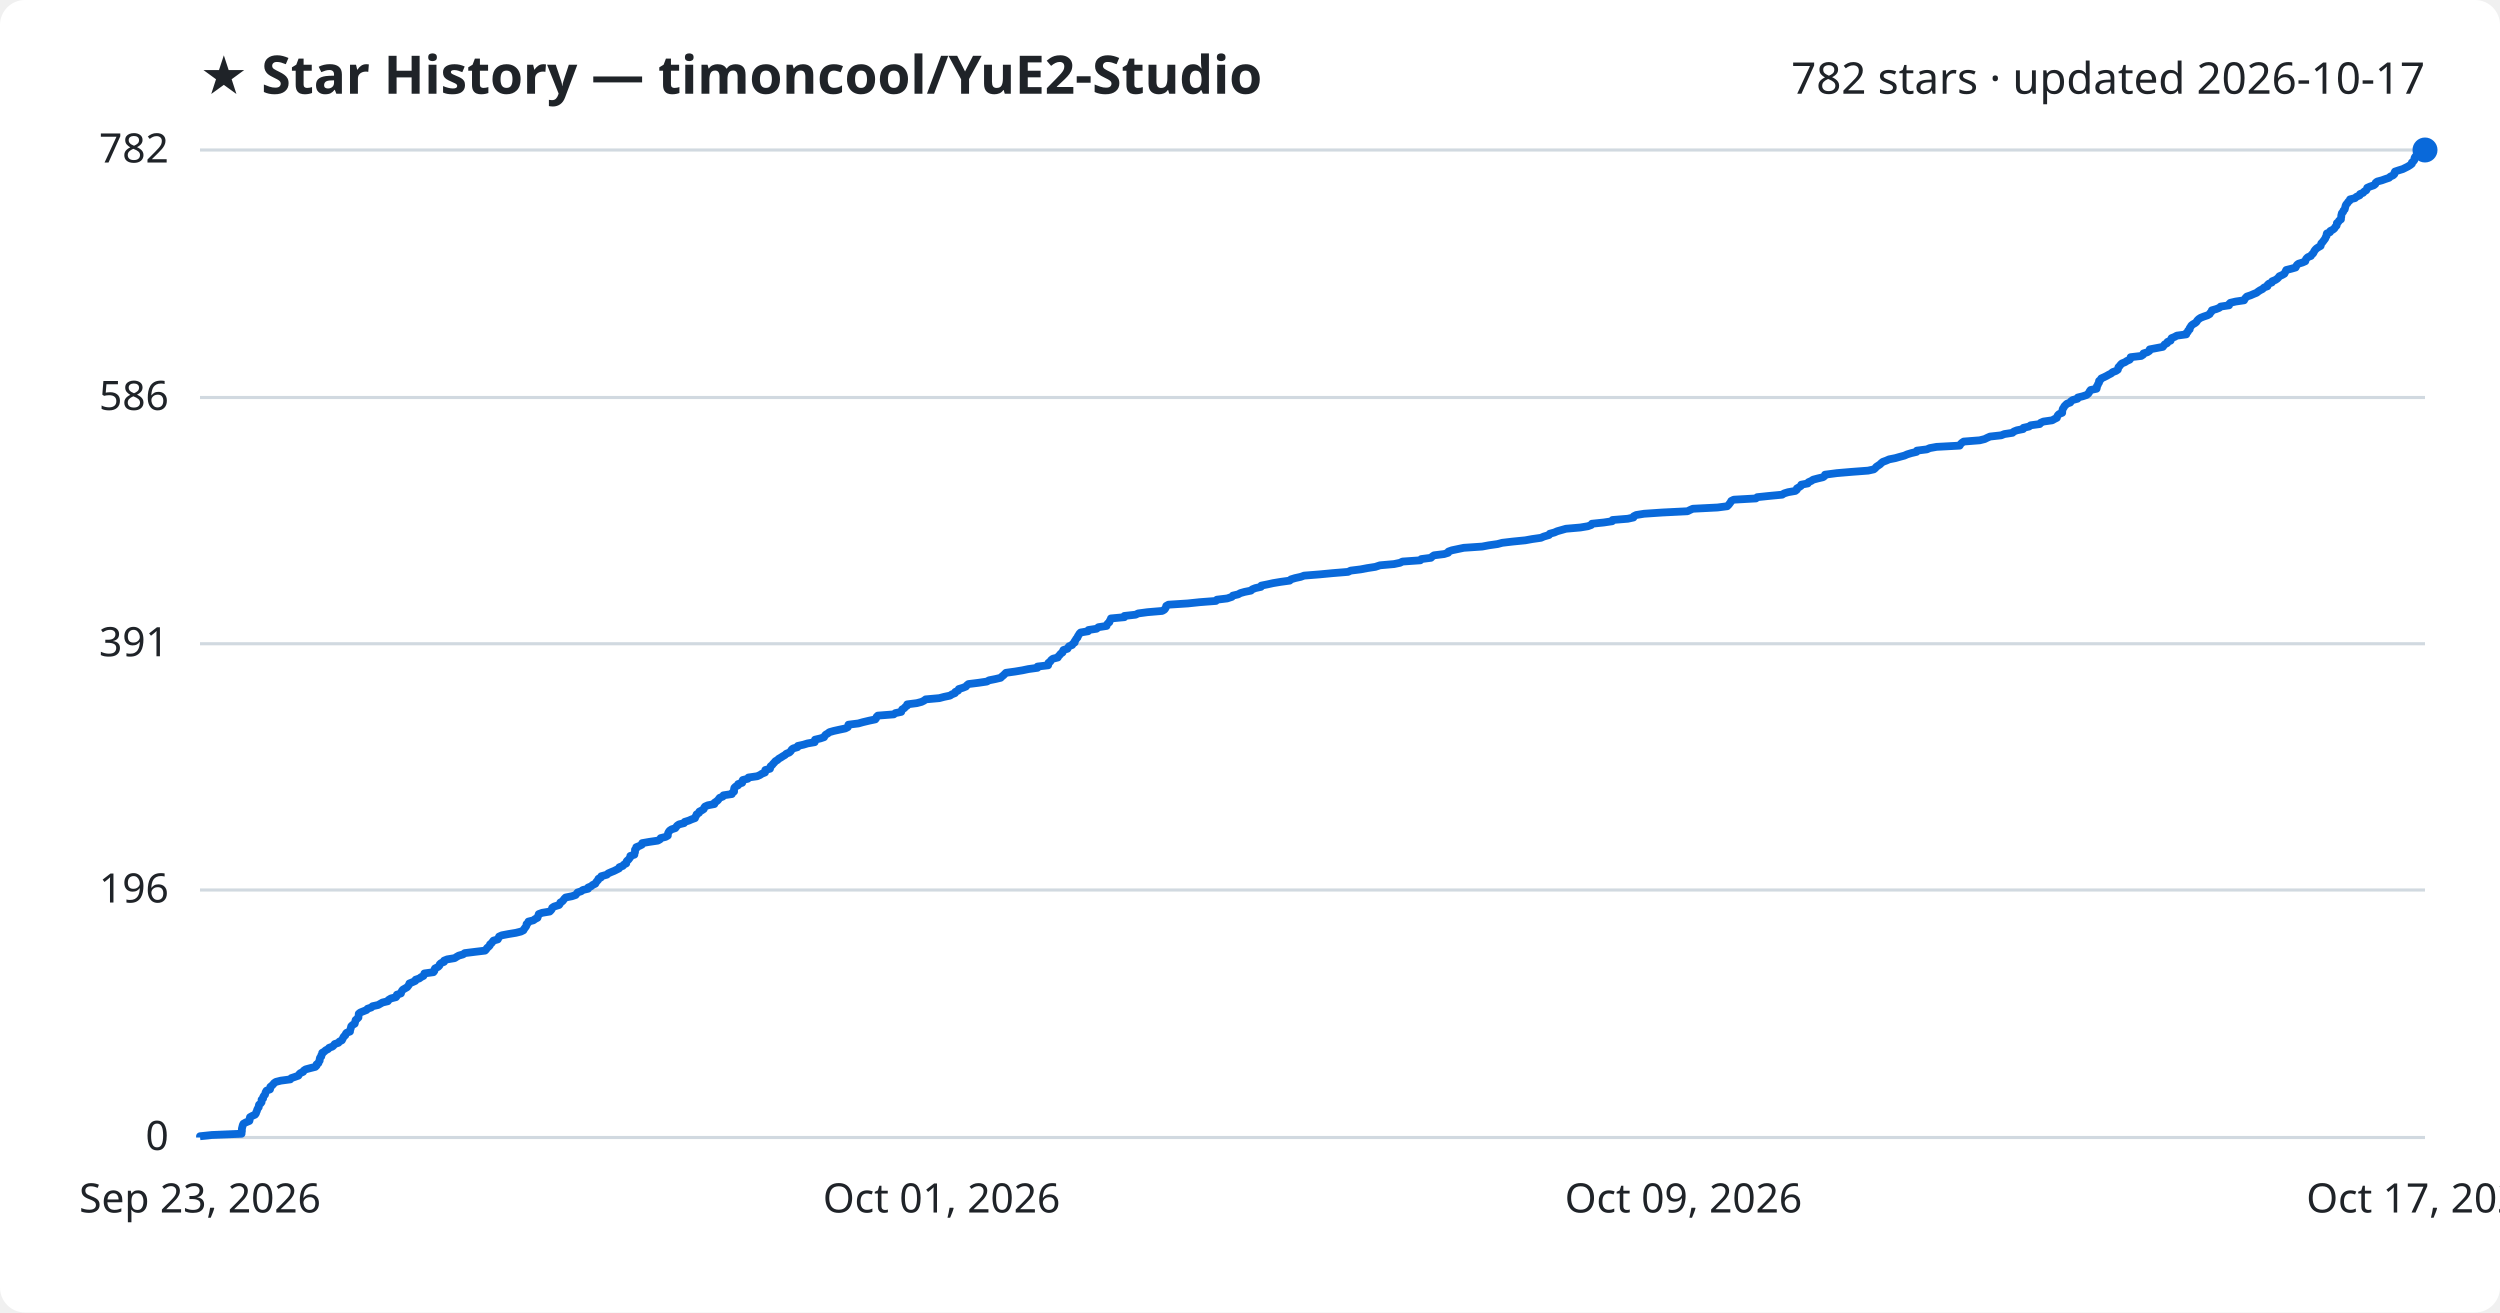
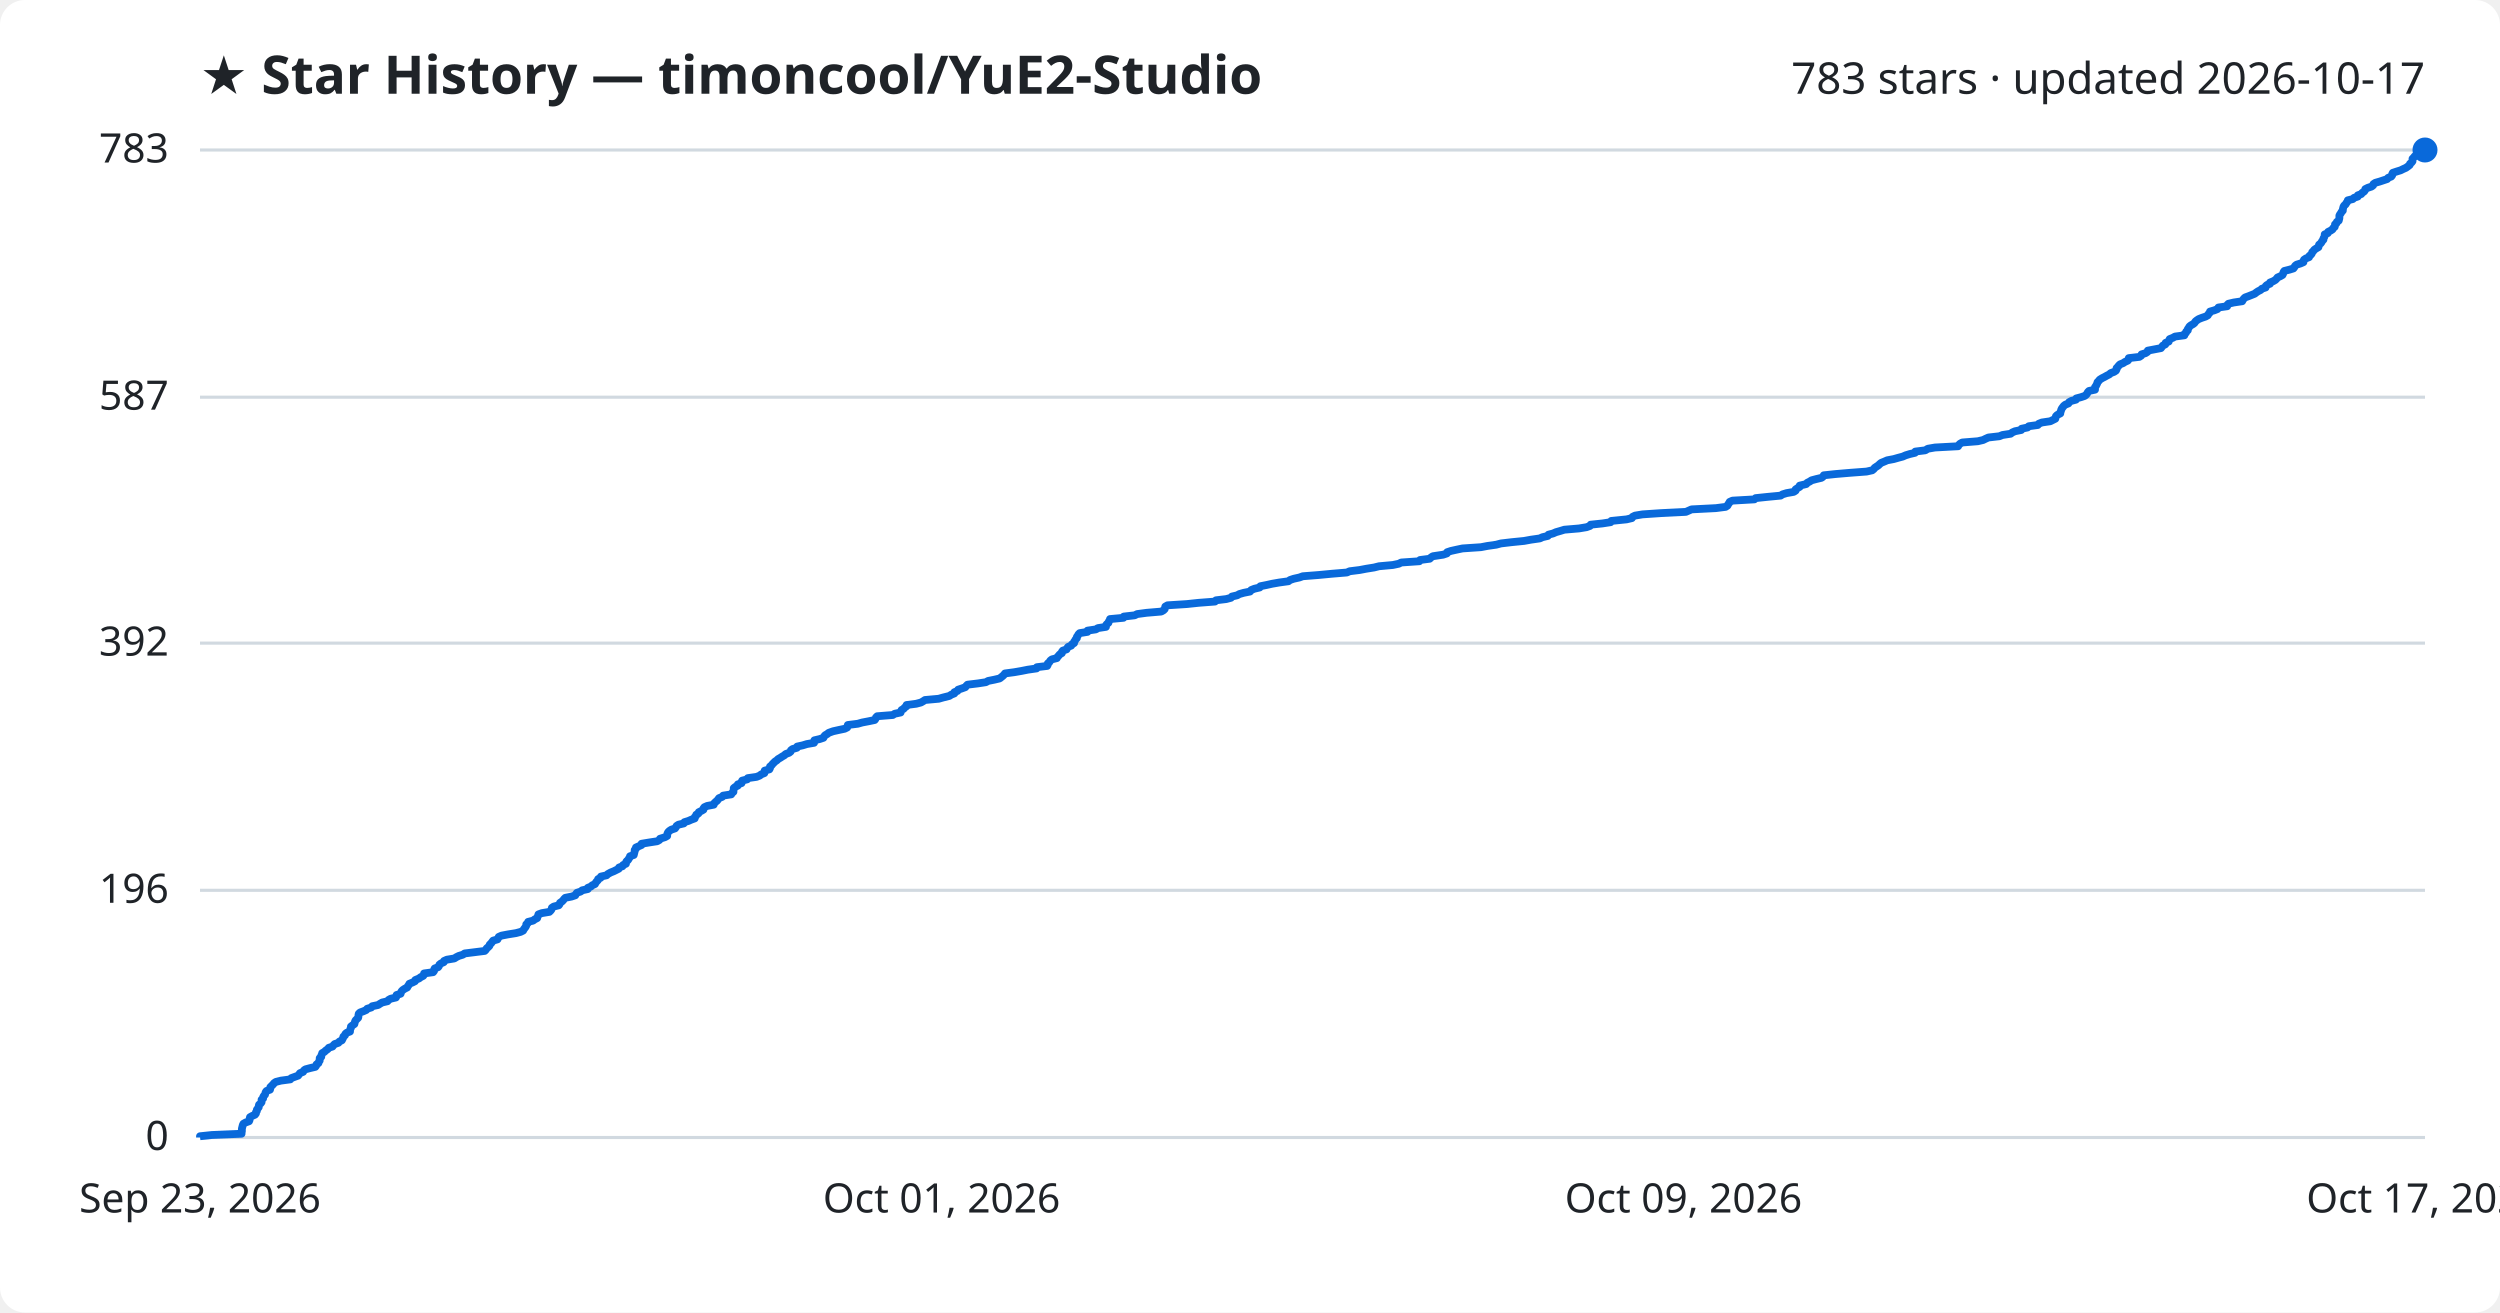
<svg xmlns="http://www.w3.org/2000/svg" viewBox="0 0 800 420" font-family="Segoe UI, sans-serif">
  <rect width="800" height="420" fill="#ffffff" rx="8" />
  <text x="64" y="30" fill="#1f2328" font-size="17" font-weight="700">★ Star History — timoncool/YuE2-Studio</text>
-   <text x="776" y="30" fill="#1f2328" font-size="14" text-anchor="end">782 stars · updated 2026-10-17</text>
+   <text x="776" y="30" fill="#1f2328" font-size="14" text-anchor="end">783 stars · updated 2026-10-17</text>
  <line x1="64" y1="364.0" x2="776" y2="364.0" stroke="#d1d9e0" stroke-width="1" />
  <text x="54" y="368.0" fill="#1f2328" font-size="13" text-anchor="end">0</text>
-   <line x1="64" y1="284.8" x2="776" y2="284.8" stroke="#d1d9e0" stroke-width="1" />
-   <text x="54" y="288.8" fill="#1f2328" font-size="13" text-anchor="end">196</text>
-   <line x1="64" y1="206.0" x2="776" y2="206.0" stroke="#d1d9e0" stroke-width="1" />
-   <text x="54" y="210.0" fill="#1f2328" font-size="13" text-anchor="end">391</text>
-   <line x1="64" y1="127.2" x2="776" y2="127.2" stroke="#d1d9e0" stroke-width="1" />
-   <text x="54" y="131.2" fill="#1f2328" font-size="13" text-anchor="end">586</text>
+   <line x1="64" y1="284.9" x2="776" y2="284.9" stroke="#d1d9e0" stroke-width="1" />
+   <text x="54" y="288.9" fill="#1f2328" font-size="13" text-anchor="end">196</text>
+   <line x1="64" y1="205.8" x2="776" y2="205.8" stroke="#d1d9e0" stroke-width="1" />
+   <text x="54" y="209.8" fill="#1f2328" font-size="13" text-anchor="end">392</text>
+   <line x1="64" y1="127.1" x2="776" y2="127.1" stroke="#d1d9e0" stroke-width="1" />
+   <text x="54" y="131.1" fill="#1f2328" font-size="13" text-anchor="end">587</text>
  <line x1="64" y1="48.0" x2="776" y2="48.0" stroke="#d1d9e0" stroke-width="1" />
-   <text x="54" y="52.0" fill="#1f2328" font-size="13" text-anchor="end">782</text>
-   <path d="M64.0,364.0 L64.0,363.6 L67.8,363.2 L77.3,362.8 L77.3,362.4 L77.4,362.0 L77.4,361.6 L77.4,361.2 L77.5,360.8 L77.6,360.4 L77.7,360.0 L77.9,359.6 L78.6,359.2 L79.8,358.7 L79.9,358.3 L79.9,357.9 L80.0,357.5 L80.7,357.1 L81.6,356.7 L81.9,356.3 L82.0,355.9 L82.2,355.5 L82.3,355.1 L82.5,354.7 L82.8,354.3 L82.8,353.9 L82.9,353.5 L83.4,353.1 L83.7,352.7 L83.7,352.3 L83.7,351.9 L84.2,351.5 L84.2,351.1 L84.4,350.7 L84.8,350.3 L84.9,349.9 L85.0,349.5 L85.3,349.0 L86.4,348.6 L86.5,348.2 L86.5,347.8 L87.0,347.4 L87.4,347.0 L87.7,346.6 L88.3,346.2 L89.9,345.8 L92.9,345.4 L93.2,345.0 L94.4,344.6 L95.5,344.2 L95.7,343.8 L96.1,343.4 L97.0,343.0 L97.2,342.6 L97.8,342.2 L99.3,341.8 L100.9,341.4 L101.3,341.0 L101.3,340.6 L101.9,340.2 L102.0,339.8 L102.3,339.4 L102.3,338.9 L102.4,338.5 L102.8,338.1 L102.8,337.7 L103.1,337.3 L103.1,336.9 L103.8,336.5 L104.2,336.1 L105.0,335.7 L105.3,335.3 L106.4,334.9 L106.8,334.5 L107.1,334.1 L108.3,333.7 L108.6,333.3 L109.4,332.9 L109.6,332.5 L109.8,332.1 L110.0,331.7 L110.5,331.3 L110.6,330.9 L110.9,330.5 L112.0,330.1 L112.0,329.7 L112.2,329.2 L112.3,328.8 L112.4,328.4 L112.8,328.0 L113.5,327.6 L113.6,327.2 L113.7,326.8 L113.8,326.4 L114.3,326.0 L114.7,325.6 L114.7,325.2 L114.8,324.8 L114.8,324.4 L115.3,324.0 L116.3,323.6 L117.3,323.2 L117.6,322.8 L118.8,322.4 L119.2,322.0 L121.0,321.6 L121.7,321.2 L122.4,320.8 L124.1,320.4 L124.3,320.0 L125.1,319.5 L126.7,319.1 L127.0,318.7 L127.0,318.3 L128.3,317.9 L128.4,317.5 L128.6,317.1 L128.9,316.7 L129.6,316.3 L130.3,315.9 L130.6,315.5 L130.9,315.1 L131.0,314.7 L132.0,314.3 L132.9,313.9 L133.0,313.5 L134.2,313.1 L134.7,312.7 L135.5,312.3 L135.7,311.9 L135.8,311.5 L138.7,311.1 L139.0,310.7 L139.0,310.3 L139.2,309.9 L140.2,309.4 L140.6,309.0 L140.7,308.6 L141.1,308.2 L142.1,307.8 L142.1,307.4 L143.1,307.0 L145.5,306.6 L146.1,306.2 L146.8,305.8 L148.2,305.4 L148.7,305.0 L151.9,304.6 L155.2,304.2 L155.6,303.8 L155.8,303.4 L156.3,303.0 L156.7,302.6 L156.8,302.2 L157.3,301.8 L157.6,301.4 L157.9,301.0 L159.3,300.6 L159.5,300.2 L159.7,299.7 L160.6,299.3 L162.7,298.9 L165.1,298.5 L166.7,298.1 L167.5,297.7 L167.7,297.3 L168.0,296.9 L168.3,296.5 L168.5,296.1 L168.5,295.7 L169.0,295.3 L169.1,294.9 L170.7,294.5 L171.2,294.1 L172.0,293.7 L172.1,293.3 L172.3,292.9 L172.4,292.5 L173.5,292.1 L175.9,291.7 L176.3,291.3 L176.6,290.9 L176.7,290.5 L177.3,290.1 L178.9,289.6 L179.2,289.2 L179.3,288.8 L180.0,288.4 L180.3,288.0 L180.6,287.6 L181.0,287.2 L183.0,286.8 L184.2,286.4 L184.5,286.0 L184.8,285.6 L186.0,285.2 L186.5,284.8 L188.2,284.4 L188.2,284.0 L189.2,283.6 L189.6,283.2 L190.5,282.8 L190.7,282.4 L191.0,282.0 L191.4,281.6 L191.5,281.2 L192.3,280.8 L192.4,280.4 L194.2,279.9 L194.6,279.5 L195.5,279.1 L196.5,278.7 L197.3,278.3 L198.1,277.9 L198.2,277.5 L199.3,277.1 L199.6,276.7 L200.4,276.3 L200.4,275.9 L200.6,275.5 L201.1,275.1 L201.4,274.7 L201.7,274.3 L201.7,273.9 L203.0,273.5 L203.0,273.1 L203.2,272.7 L203.2,272.3 L203.2,271.9 L203.6,271.5 L203.6,271.1 L204.6,270.7 L205.4,270.3 L205.5,269.8 L207.8,269.4 L210.5,269.0 L211.2,268.6 L211.4,268.2 L213.0,267.8 L213.7,267.4 L213.7,267.0 L213.8,266.6 L214.0,266.2 L214.3,265.8 L214.9,265.4 L216.1,265.0 L216.4,264.6 L216.7,264.2 L217.3,263.8 L218.9,263.4 L219.1,263.0 L220.4,262.6 L221.3,262.2 L222.4,261.8 L222.5,261.4 L222.8,261.0 L222.9,260.6 L223.7,260.1 L223.8,259.7 L224.6,259.3 L225.2,258.9 L225.3,258.5 L225.6,258.1 L226.5,257.7 L228.6,257.3 L228.6,256.9 L229.2,256.5 L229.7,256.1 L230.0,255.7 L230.3,255.3 L231.3,254.9 L231.5,254.5 L234.2,254.1 L234.3,253.7 L234.9,253.3 L234.9,252.9 L234.9,252.5 L235.0,252.1 L235.4,251.7 L236.2,251.3 L236.2,250.9 L237.5,250.5 L237.5,250.0 L237.7,249.6 L239.3,249.2 L239.5,248.8 L242.3,248.4 L243.2,248.0 L243.8,247.6 L244.8,247.2 L244.8,246.8 L244.9,246.4 L246.4,246.0 L246.5,245.6 L246.6,245.2 L247.1,244.8 L247.4,244.4 L247.8,244.0 L248.1,243.6 L248.8,243.2 L249.2,242.8 L249.9,242.4 L250.5,242.0 L251.2,241.6 L251.6,241.2 L252.6,240.8 L253.1,240.3 L253.3,239.9 L253.8,239.5 L255.2,239.1 L255.3,238.7 L257.1,238.3 L258.4,237.9 L260.7,237.5 L260.8,237.1 L260.8,236.7 L262.5,236.3 L263.7,235.9 L263.9,235.5 L264.2,235.1 L264.9,234.7 L265.4,234.3 L266.8,233.9 L268.6,233.5 L270.5,233.1 L271.3,232.7 L271.4,232.3 L271.5,231.9 L274.7,231.5 L276.1,231.1 L278.2,230.6 L280.1,230.2 L280.4,229.8 L280.5,229.4 L280.9,229.0 L286.0,228.6 L286.5,228.2 L288.4,227.8 L288.5,227.4 L288.7,227.0 L289.4,226.6 L289.7,226.2 L290.3,225.8 L290.3,225.4 L293.4,225.0 L294.9,224.6 L295.7,224.2 L296.2,223.8 L300.6,223.4 L302.1,223.0 L304.0,222.6 L304.6,222.2 L305.6,221.8 L305.7,221.4 L306.6,221.0 L306.8,220.5 L308.1,220.1 L309.1,219.7 L309.4,219.3 L309.9,218.9 L313.1,218.5 L315.8,218.1 L316.5,217.7 L318.5,217.3 L320.2,216.9 L320.6,216.5 L321.1,216.1 L321.5,215.7 L321.9,215.3 L324.8,214.9 L327.2,214.5 L329.1,214.1 L332.0,213.7 L332.0,213.3 L335.4,212.9 L335.5,212.5 L335.5,212.1 L336.1,211.7 L336.3,211.3 L336.9,210.8 L338.5,210.4 L338.7,210.0 L339.1,209.6 L339.4,209.2 L340.0,208.8 L340.1,208.4 L340.3,208.0 L341.6,207.6 L341.8,207.2 L342.1,206.8 L343.1,206.4 L343.3,206.0 L343.9,205.6 L343.9,205.2 L344.2,204.8 L344.4,204.4 L344.8,204.0 L344.9,203.6 L345.2,203.2 L345.4,202.8 L345.8,202.4 L348.2,202.0 L348.3,201.6 L350.9,201.2 L351.5,200.7 L354.1,200.3 L354.2,199.9 L354.5,199.5 L355.0,199.1 L355.1,198.7 L355.4,198.3 L355.5,197.9 L359.8,197.5 L359.8,197.1 L363.4,196.7 L364.2,196.3 L367.2,195.9 L371.9,195.5 L372.6,195.1 L372.9,194.7 L373.1,194.3 L373.2,193.9 L373.9,193.5 L380.1,193.1 L383.9,192.7 L389.1,192.3 L389.4,191.9 L392.7,191.5 L394.2,191.0 L394.5,190.6 L396.2,190.2 L396.9,189.8 L398.3,189.4 L400.3,189.0 L400.7,188.6 L401.7,188.2 L403.5,187.8 L403.6,187.4 L405.6,187.0 L407.4,186.6 L409.8,186.2 L412.7,185.8 L413.1,185.4 L414.4,185.0 L416.2,184.6 L417.3,184.2 L422.3,183.8 L426.5,183.4 L431.4,183.0 L432.2,182.6 L435.4,182.2 L437.5,181.8 L440.1,181.4 L441.6,180.9 L446.1,180.5 L448.0,180.1 L448.8,179.7 L454.5,179.3 L454.8,178.9 L457.9,178.5 L458.3,178.1 L458.9,177.7 L462.1,177.3 L463.4,176.9 L463.5,176.5 L464.6,176.1 L466.5,175.7 L468.4,175.3 L474.3,174.9 L476.4,174.5 L479.2,174.1 L480.7,173.7 L484.1,173.3 L488.1,172.9 L490.3,172.5 L493.1,172.1 L494.0,171.7 L495.7,171.2 L495.9,170.8 L497.4,170.4 L498.3,170.0 L499.7,169.6 L501.1,169.2 L505.7,168.8 L508.1,168.4 L509.2,168.0 L509.4,167.6 L513.2,167.2 L515.9,166.8 L516.0,166.4 L520.9,166.0 L522.7,165.6 L522.8,165.2 L523.6,164.8 L526.1,164.4 L532.0,164.0 L540.0,163.6 L540.8,163.2 L541.7,162.8 L549.6,162.4 L552.7,162.0 L553.2,161.5 L553.5,161.1 L553.8,160.7 L554.0,160.3 L554.8,159.9 L561.9,159.5 L562.3,159.1 L566.1,158.7 L570.3,158.3 L570.9,157.9 L572.2,157.5 L574.5,157.1 L575.0,156.7 L575.0,156.3 L575.7,155.9 L576.3,155.5 L576.4,155.1 L578.5,154.7 L578.7,154.3 L579.6,153.9 L580.2,153.5 L581.7,153.1 L583.4,152.7 L583.9,152.3 L584.0,151.9 L587.8,151.4 L592.5,151.0 L597.8,150.6 L599.6,150.2 L600.1,149.8 L600.4,149.4 L601.0,149.0 L601.6,148.6 L602.0,148.2 L602.5,147.8 L603.6,147.4 L604.5,147.0 L606.5,146.6 L607.9,146.2 L609.4,145.8 L610.3,145.4 L611.6,145.0 L613.3,144.6 L613.4,144.2 L616.6,143.8 L617.5,143.4 L619.7,143.0 L627.1,142.6 L627.3,142.2 L627.8,141.7 L628.4,141.3 L633.5,140.9 L635.1,140.5 L635.9,140.1 L636.8,139.7 L640.4,139.3 L641.4,138.9 L644.0,138.5 L644.4,138.1 L645.4,137.7 L647.4,137.3 L647.5,136.9 L649.3,136.5 L649.8,136.1 L652.7,135.7 L653.0,135.3 L653.9,134.9 L656.7,134.5 L657.4,134.1 L658.2,133.7 L658.3,133.3 L658.5,132.9 L658.9,132.5 L659.9,132.1 L659.9,131.6 L660.0,131.2 L660.1,130.8 L660.4,130.4 L660.6,130.0 L661.0,129.6 L661.4,129.2 L662.5,128.8 L662.7,128.4 L663.3,128.0 L664.8,127.6 L664.9,127.2 L666.5,126.8 L667.7,126.4 L668.2,126.0 L668.5,125.6 L668.7,125.2 L669.0,124.8 L670.9,124.4 L671.0,124.0 L671.0,123.6 L671.3,123.2 L671.4,122.8 L671.7,122.4 L671.7,121.9 L672.2,121.5 L672.4,121.1 L673.3,120.7 L674.1,120.3 L674.8,119.9 L675.6,119.5 L676.0,119.1 L677.1,118.7 L677.7,118.3 L677.8,117.9 L677.9,117.5 L678.3,117.1 L678.6,116.7 L679.0,116.3 L680.0,115.9 L680.6,115.5 L681.5,115.1 L681.8,114.7 L681.8,114.3 L685.2,113.9 L685.8,113.5 L685.9,113.1 L687.2,112.7 L687.8,112.3 L687.9,111.8 L690.0,111.4 L692.1,111.0 L692.4,110.6 L692.7,110.2 L693.5,109.8 L693.6,109.4 L694.6,109.0 L694.7,108.6 L694.9,108.2 L695.9,107.8 L696.6,107.4 L699.6,107.0 L699.6,106.6 L700.1,106.2 L700.2,105.8 L700.7,105.4 L700.7,105.0 L701.0,104.6 L701.2,104.2 L701.7,103.8 L702.4,103.4 L702.9,103.0 L703.1,102.6 L703.6,102.1 L704.2,101.7 L705.2,101.3 L706.4,100.9 L707.1,100.5 L707.3,100.1 L707.7,99.7 L707.8,99.3 L709.2,98.9 L710.2,98.5 L710.6,98.1 L713.3,97.7 L713.3,97.3 L713.7,96.9 L715.4,96.5 L718.1,96.1 L718.3,95.7 L718.6,95.3 L719.0,94.9 L720.2,94.5 L721.1,94.1 L722.1,93.7 L722.6,93.3 L723.2,92.9 L724.0,92.5 L724.5,92.0 L725.6,91.6 L725.6,91.2 L726.0,90.8 L727.0,90.4 L727.1,90.0 L728.1,89.6 L728.7,89.2 L729.1,88.8 L729.4,88.4 L730.3,88.0 L731.0,87.6 L731.2,87.2 L731.4,86.8 L731.6,86.4 L733.2,86.0 L734.6,85.6 L734.8,85.2 L735.0,84.8 L735.5,84.4 L736.8,84.0 L737.7,83.6 L737.8,83.2 L738.0,82.8 L738.5,82.3 L739.5,81.9 L739.7,81.5 L740.2,81.1 L740.4,80.7 L740.6,80.3 L740.9,79.9 L741.3,79.5 L741.9,79.1 L742.6,78.7 L742.7,78.3 L742.8,77.9 L743.2,77.5 L743.5,77.1 L743.8,76.7 L744.1,76.3 L744.2,75.9 L744.5,75.5 L744.5,75.1 L744.6,74.7 L745.6,74.3 L745.7,73.9 L746.5,73.5 L747.0,73.1 L747.3,72.6 L747.7,72.2 L747.8,71.8 L747.8,71.4 L748.3,71.0 L748.5,70.6 L749.1,70.2 L749.1,69.8 L749.2,69.4 L749.2,69.0 L749.3,68.6 L749.4,68.2 L749.8,67.8 L749.9,67.4 L750.3,67.0 L750.4,66.6 L750.5,66.2 L750.6,65.8 L750.8,65.4 L751.2,65.0 L751.4,64.6 L751.9,64.2 L752.0,63.8 L753.6,63.4 L754.0,63.0 L755.1,62.5 L755.2,62.1 L756.2,61.7 L756.5,61.3 L757.2,60.9 L757.4,60.5 L757.5,60.1 L758.4,59.7 L759.6,59.3 L760.1,58.9 L760.2,58.5 L760.7,58.1 L762.2,57.7 L763.3,57.3 L764.5,56.9 L764.9,56.5 L765.8,56.1 L766.2,55.7 L766.2,55.3 L766.4,54.9 L767.6,54.5 L768.9,54.1 L769.7,53.7 L770.5,53.3 L771.3,52.8 L771.8,52.4 L771.8,52.0 L772.3,51.6 L772.6,51.2 L772.6,50.8 L772.7,50.4 L773.0,50.0 L773.4,49.6 L774.5,49.2 L774.6,48.8 L774.6,48.4 L776.0,48.0 L776.0,48.0" fill="none" stroke="#0969da" stroke-width="2.5" stroke-linejoin="round" />
+   <text x="54" y="52.0" fill="#1f2328" font-size="13" text-anchor="end">783</text>
+   <path d="M64.0,364.0 L64.0,363.6 L67.8,363.2 L77.3,362.8 L77.3,362.4 L77.4,362.0 L77.4,361.6 L77.4,361.2 L77.5,360.8 L77.6,360.4 L77.7,360.0 L77.9,359.6 L78.6,359.2 L79.7,358.8 L79.9,358.3 L79.9,357.9 L80.0,357.5 L80.7,357.1 L81.6,356.7 L81.9,356.3 L81.9,355.9 L82.2,355.5 L82.2,355.1 L82.5,354.7 L82.8,354.3 L82.8,353.9 L82.9,353.5 L83.4,353.1 L83.7,352.7 L83.7,352.3 L83.7,351.9 L84.2,351.5 L84.2,351.1 L84.4,350.7 L84.8,350.3 L84.9,349.9 L85.0,349.5 L85.3,349.1 L86.4,348.7 L86.5,348.3 L86.5,347.9 L86.9,347.5 L87.4,347.0 L87.7,346.6 L88.3,346.2 L89.9,345.8 L92.9,345.4 L93.2,345.0 L94.3,344.6 L95.4,344.2 L95.7,343.8 L96.0,343.4 L97.0,343.0 L97.2,342.6 L97.7,342.2 L99.2,341.8 L100.9,341.4 L101.2,341.0 L101.3,340.6 L101.9,340.2 L102.0,339.8 L102.3,339.4 L102.3,339.0 L102.3,338.6 L102.8,338.2 L102.8,337.8 L103.0,337.4 L103.1,337.0 L103.8,336.6 L104.2,336.2 L104.9,335.7 L105.2,335.3 L106.4,334.9 L106.7,334.5 L107.1,334.1 L108.3,333.7 L108.6,333.3 L109.4,332.9 L109.6,332.5 L109.8,332.1 L109.9,331.7 L110.4,331.3 L110.5,330.9 L110.9,330.5 L112.0,330.1 L112.0,329.7 L112.1,329.3 L112.3,328.9 L112.3,328.5 L112.8,328.1 L113.4,327.7 L113.5,327.3 L113.6,326.9 L113.8,326.5 L114.2,326.1 L114.6,325.7 L114.7,325.3 L114.7,324.9 L114.8,324.4 L115.2,324.0 L116.3,323.6 L117.2,323.2 L117.5,322.8 L118.8,322.4 L119.1,322.0 L121.0,321.6 L121.6,321.2 L122.3,320.8 L124.0,320.4 L124.3,320.0 L125.0,319.6 L126.7,319.2 L126.9,318.8 L126.9,318.4 L128.2,318.0 L128.3,317.6 L128.5,317.2 L128.9,316.8 L129.5,316.4 L130.3,316.0 L130.5,315.6 L130.8,315.2 L131.0,314.8 L132.0,314.4 L132.8,314.0 L132.9,313.6 L134.1,313.1 L134.6,312.7 L135.4,312.3 L135.7,311.9 L135.7,311.5 L138.6,311.1 L138.9,310.7 L138.9,310.3 L139.1,309.9 L140.2,309.5 L140.5,309.1 L140.6,308.7 L141.1,308.3 L142.0,307.9 L142.1,307.5 L143.0,307.1 L145.4,306.7 L146.0,306.3 L146.8,305.9 L148.1,305.5 L148.7,305.1 L151.9,304.7 L155.1,304.3 L155.5,303.9 L155.7,303.5 L156.2,303.1 L156.6,302.7 L156.7,302.3 L157.2,301.8 L157.5,301.4 L157.8,301.0 L159.2,300.6 L159.4,300.2 L159.6,299.8 L160.5,299.4 L162.6,299.0 L165.1,298.6 L166.6,298.2 L167.4,297.8 L167.6,297.4 L167.9,297.0 L168.2,296.6 L168.4,296.2 L168.4,295.8 L168.9,295.4 L169.0,295.0 L170.6,294.6 L171.1,294.2 L171.9,293.8 L172.0,293.4 L172.2,293.0 L172.3,292.6 L173.4,292.2 L175.8,291.8 L176.2,291.4 L176.5,291.0 L176.6,290.5 L177.2,290.1 L178.8,289.7 L179.1,289.3 L179.2,288.9 L179.8,288.5 L180.2,288.1 L180.5,287.7 L180.9,287.3 L182.9,286.9 L184.1,286.5 L184.3,286.1 L184.6,285.7 L185.8,285.3 L186.3,284.9 L188.1,284.5 L188.1,284.1 L189.1,283.7 L189.5,283.3 L190.4,282.9 L190.6,282.5 L190.9,282.1 L191.3,281.7 L191.4,281.3 L192.2,280.9 L192.3,280.5 L194.1,280.1 L194.5,279.7 L195.4,279.2 L196.4,278.8 L197.2,278.4 L198.0,278.0 L198.1,277.6 L199.2,277.2 L199.4,276.8 L200.3,276.4 L200.3,276.0 L200.5,275.6 L201.0,275.2 L201.2,274.8 L201.5,274.4 L201.6,274.0 L202.8,273.6 L202.9,273.2 L203.0,272.8 L203.1,272.4 L203.1,272.0 L203.5,271.6 L203.5,271.2 L204.4,270.8 L205.3,270.4 L205.3,270.0 L207.7,269.6 L210.3,269.2 L211.0,268.8 L211.2,268.4 L212.8,267.9 L213.5,267.5 L213.5,267.1 L213.6,266.7 L213.8,266.3 L214.2,265.9 L214.8,265.5 L216.0,265.1 L216.3,264.7 L216.5,264.3 L217.1,263.9 L218.8,263.5 L219.0,263.1 L220.3,262.7 L221.2,262.3 L222.3,261.9 L222.3,261.5 L222.7,261.1 L222.8,260.7 L223.5,260.3 L223.6,259.9 L224.4,259.5 L225.1,259.1 L225.1,258.7 L225.4,258.3 L226.3,257.9 L228.4,257.5 L228.5,257.1 L229.0,256.6 L229.5,256.2 L229.8,255.8 L230.1,255.4 L231.1,255.0 L231.4,254.6 L234.0,254.2 L234.2,253.8 L234.7,253.4 L234.7,253.0 L234.8,252.6 L234.8,252.2 L235.3,251.8 L236.1,251.4 L236.1,251.0 L237.3,250.6 L237.3,250.2 L237.5,249.8 L239.1,249.4 L239.3,249.0 L242.1,248.6 L243.1,248.2 L243.6,247.8 L244.6,247.4 L244.6,247.0 L244.7,246.6 L246.2,246.2 L246.4,245.8 L246.4,245.3 L246.9,244.9 L247.2,244.5 L247.6,244.1 L248.0,243.7 L248.6,243.3 L249.0,242.9 L249.7,242.5 L250.3,242.1 L251.0,241.7 L251.4,241.3 L252.5,240.9 L253.0,240.5 L253.1,240.1 L253.6,239.7 L255.0,239.3 L255.1,238.9 L256.9,238.5 L258.2,238.1 L260.5,237.7 L260.6,237.3 L260.6,236.9 L262.3,236.5 L263.5,236.1 L263.7,235.7 L264.0,235.3 L264.7,234.9 L265.2,234.5 L266.6,234.0 L268.4,233.6 L270.3,233.2 L271.1,232.8 L271.2,232.4 L271.3,232.0 L274.5,231.6 L275.9,231.2 L278.0,230.8 L279.9,230.4 L280.2,230.0 L280.3,229.6 L280.7,229.2 L285.7,228.8 L286.3,228.4 L288.2,228.0 L288.3,227.6 L288.5,227.2 L289.2,226.8 L289.5,226.4 L290.1,226.0 L290.1,225.6 L293.2,225.2 L294.7,224.8 L295.4,224.4 L296.0,224.0 L300.4,223.6 L301.8,223.2 L303.8,222.7 L304.4,222.3 L305.4,221.9 L305.4,221.5 L306.4,221.1 L306.6,220.7 L307.8,220.3 L308.9,219.9 L309.2,219.5 L309.6,219.1 L312.9,218.7 L315.5,218.3 L316.2,217.9 L318.2,217.5 L319.9,217.1 L320.4,216.7 L320.9,216.3 L321.3,215.9 L321.6,215.5 L324.6,215.1 L326.9,214.7 L328.9,214.3 L331.7,213.9 L331.8,213.5 L335.1,213.1 L335.3,212.7 L335.3,212.3 L335.8,211.9 L336.1,211.4 L336.6,211.0 L338.2,210.6 L338.4,210.2 L338.8,209.8 L339.1,209.4 L339.8,209.0 L339.8,208.6 L340.1,208.2 L341.3,207.8 L341.5,207.4 L341.8,207.0 L342.8,206.6 L343.0,206.2 L343.7,205.8 L343.7,205.4 L344.0,205.0 L344.2,204.6 L344.6,204.2 L344.6,203.8 L344.9,203.4 L345.1,203.0 L345.5,202.6 L348.0,202.2 L348.0,201.8 L350.7,201.4 L351.3,201.0 L353.9,200.6 L353.9,200.1 L354.2,199.7 L354.7,199.3 L354.8,198.9 L355.1,198.5 L355.2,198.1 L359.5,197.7 L359.6,197.3 L363.1,196.9 L363.9,196.5 L366.9,196.1 L371.6,195.7 L372.3,195.3 L372.7,194.9 L372.8,194.5 L372.9,194.1 L373.6,193.7 L379.8,193.3 L383.6,192.9 L388.8,192.5 L389.1,192.1 L392.4,191.7 L393.9,191.3 L394.2,190.9 L395.9,190.5 L396.6,190.1 L398.0,189.7 L400.0,189.3 L400.4,188.8 L401.4,188.4 L403.1,188.0 L403.3,187.6 L405.3,187.2 L407.1,186.8 L409.4,186.4 L412.3,186.0 L412.8,185.6 L414.0,185.2 L415.8,184.8 L416.9,184.4 L422.0,184.0 L426.2,183.6 L431.0,183.2 L431.9,182.8 L435.1,182.4 L437.2,182.0 L439.7,181.6 L441.3,181.2 L445.7,180.8 L447.6,180.4 L448.4,180.0 L454.2,179.6 L454.4,179.2 L457.5,178.8 L457.9,178.4 L458.5,178.0 L461.8,177.5 L463.0,177.1 L463.1,176.7 L464.3,176.3 L466.1,175.9 L468.0,175.5 L473.9,175.1 L476.0,174.7 L478.8,174.3 L480.3,173.9 L483.7,173.5 L487.7,173.1 L489.9,172.7 L492.7,172.3 L493.6,171.9 L495.3,171.5 L495.5,171.1 L497.0,170.7 L497.9,170.3 L499.3,169.9 L500.6,169.5 L505.3,169.1 L507.7,168.7 L508.8,168.3 L509.0,167.9 L512.8,167.5 L515.4,167.1 L515.6,166.7 L520.5,166.2 L522.2,165.8 L522.4,165.4 L523.2,165.0 L525.6,164.6 L531.5,164.2 L539.5,163.8 L540.4,163.4 L541.3,163.0 L549.1,162.6 L552.2,162.2 L552.8,161.8 L553.0,161.4 L553.3,161.0 L553.5,160.6 L554.4,160.2 L561.4,159.8 L561.8,159.4 L565.6,159.0 L569.8,158.6 L570.4,158.2 L571.7,157.8 L574.0,157.4 L574.6,157.0 L574.6,156.6 L575.2,156.2 L575.9,155.8 L575.9,155.4 L578.0,154.9 L578.3,154.5 L579.1,154.1 L579.7,153.7 L581.2,153.3 L582.9,152.9 L583.4,152.5 L583.6,152.1 L587.3,151.7 L592.0,151.3 L597.3,150.9 L599.1,150.5 L599.6,150.1 L599.9,149.7 L600.5,149.3 L601.1,148.9 L601.5,148.5 L602.0,148.1 L603.0,147.7 L603.9,147.3 L606.0,146.9 L607.4,146.5 L608.9,146.1 L609.8,145.7 L611.1,145.3 L612.8,144.9 L612.9,144.5 L616.1,144.1 L616.9,143.6 L619.2,143.2 L626.6,142.8 L626.8,142.4 L627.2,142.0 L627.9,141.6 L632.9,141.2 L634.6,140.8 L635.4,140.4 L636.3,140.0 L639.8,139.6 L640.8,139.2 L643.4,138.8 L643.9,138.4 L644.8,138.0 L646.8,137.6 L646.9,137.2 L648.8,136.8 L649.2,136.4 L652.1,136.0 L652.4,135.6 L653.4,135.2 L656.1,134.8 L656.9,134.4 L657.7,134.0 L657.8,133.6 L657.9,133.2 L658.3,132.8 L659.3,132.3 L659.3,131.9 L659.5,131.5 L659.6,131.1 L659.8,130.7 L660.1,130.3 L660.4,129.9 L660.9,129.5 L661.9,129.1 L662.1,128.7 L662.8,128.3 L664.3,127.9 L664.4,127.5 L665.9,127.1 L667.1,126.7 L667.6,126.3 L667.9,125.9 L668.1,125.5 L668.5,125.1 L670.4,124.7 L670.4,124.3 L670.4,123.9 L670.7,123.5 L670.9,123.1 L671.1,122.7 L671.2,122.3 L671.6,121.9 L671.9,121.5 L672.7,121.0 L673.5,120.6 L674.2,120.2 L675.0,119.8 L675.4,119.4 L676.5,119.0 L677.1,118.6 L677.3,118.2 L677.3,117.8 L677.7,117.4 L678.0,117.0 L678.4,116.6 L679.4,116.2 L680.0,115.8 L680.9,115.4 L681.2,115.0 L681.2,114.6 L684.6,114.2 L685.2,113.8 L685.3,113.4 L686.6,113.0 L687.2,112.6 L687.3,112.2 L689.4,111.8 L691.5,111.4 L691.8,111.0 L692.1,110.6 L692.9,110.2 L693.0,109.7 L694.0,109.3 L694.1,108.9 L694.3,108.5 L695.3,108.1 L696.0,107.7 L699.0,107.3 L699.0,106.9 L699.5,106.5 L699.6,106.1 L700.1,105.7 L700.1,105.3 L700.4,104.9 L700.6,104.5 L701.1,104.1 L701.8,103.7 L702.3,103.3 L702.5,102.9 L703.0,102.5 L703.6,102.1 L704.6,101.7 L705.8,101.3 L706.5,100.9 L706.7,100.5 L707.1,100.1 L707.2,99.7 L708.6,99.3 L709.6,98.9 L709.9,98.4 L712.7,98.0 L712.7,97.6 L713.1,97.2 L714.8,96.8 L717.5,96.4 L717.7,96.0 L718.0,95.6 L718.4,95.2 L719.5,94.8 L720.5,94.4 L721.5,94.0 L722.0,93.6 L722.6,93.2 L723.4,92.8 L723.8,92.4 L725.0,92.0 L725.0,91.6 L725.4,91.2 L726.4,90.8 L726.4,90.4 L727.4,90.0 L728.1,89.6 L728.5,89.2 L728.8,88.8 L729.7,88.4 L730.4,88.0 L730.6,87.6 L730.7,87.1 L731.0,86.7 L732.6,86.3 L733.9,85.9 L734.2,85.5 L734.4,85.1 L734.9,84.7 L736.2,84.3 L737.1,83.9 L737.1,83.5 L737.3,83.1 L737.9,82.7 L738.9,82.3 L739.0,81.9 L739.5,81.5 L739.8,81.1 L739.9,80.7 L740.3,80.3 L740.6,79.9 L741.2,79.5 L741.9,79.1 L742.0,78.7 L742.1,78.3 L742.6,77.9 L742.9,77.5 L743.1,77.1 L743.5,76.7 L743.5,76.3 L743.8,75.8 L743.9,75.4 L743.9,75.0 L744.9,74.6 L745.0,74.2 L745.8,73.8 L746.4,73.4 L746.6,73.0 L747.1,72.6 L747.2,72.2 L747.2,71.8 L747.7,71.4 L747.8,71.0 L748.4,70.6 L748.5,70.2 L748.6,69.8 L748.6,69.4 L748.6,69.0 L748.8,68.6 L749.1,68.2 L749.3,67.8 L749.7,67.4 L749.7,67.0 L749.8,66.6 L749.9,66.2 L750.1,65.8 L750.6,65.4 L750.8,65.0 L751.2,64.5 L751.3,64.1 L752.9,63.7 L753.3,63.3 L754.5,62.9 L754.5,62.5 L755.6,62.1 L755.9,61.7 L756.5,61.3 L756.8,60.9 L756.9,60.5 L757.7,60.1 L758.9,59.7 L759.4,59.3 L759.5,58.9 L760.1,58.5 L761.5,58.1 L762.7,57.7 L763.9,57.3 L764.2,56.9 L765.2,56.5 L765.5,56.1 L765.5,55.7 L765.7,55.3 L766.9,54.9 L768.2,54.5 L769.0,54.1 L769.9,53.7 L770.6,53.2 L771.1,52.8 L771.2,52.4 L771.7,52.0 L772.0,51.6 L772.0,51.2 L772.0,50.8 L772.4,50.4 L772.7,50.0 L773.9,49.6 L773.9,49.2 L774.0,48.8 L775.3,48.4 L776.0,48.0 L776.0,48.0" fill="none" stroke="#0969da" stroke-width="2.5" stroke-linejoin="round" />
  <circle cx="776.0" cy="48.0" r="4" fill="#0969da" />
  <text x="64.0" y="388" fill="#1f2328" font-size="13" text-anchor="middle">Sep 23, 2026</text>
  <text x="301.3" y="388" fill="#1f2328" font-size="13" text-anchor="middle">Oct 01, 2026</text>
  <text x="538.7" y="388" fill="#1f2328" font-size="13" text-anchor="middle">Oct 09, 2026</text>
  <text x="776.0" y="388" fill="#1f2328" font-size="13" text-anchor="middle">Oct 17, 2026</text>
</svg>
